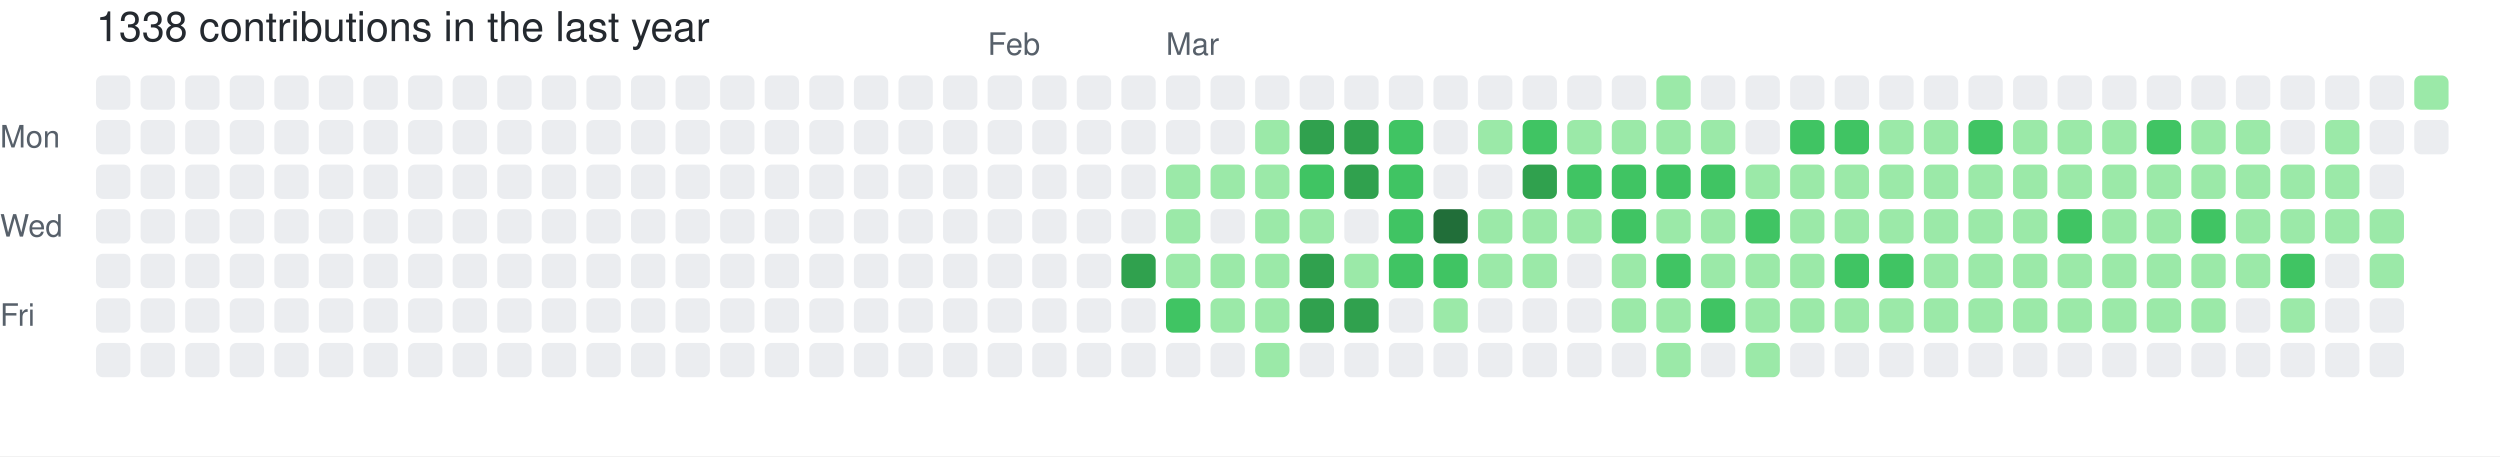
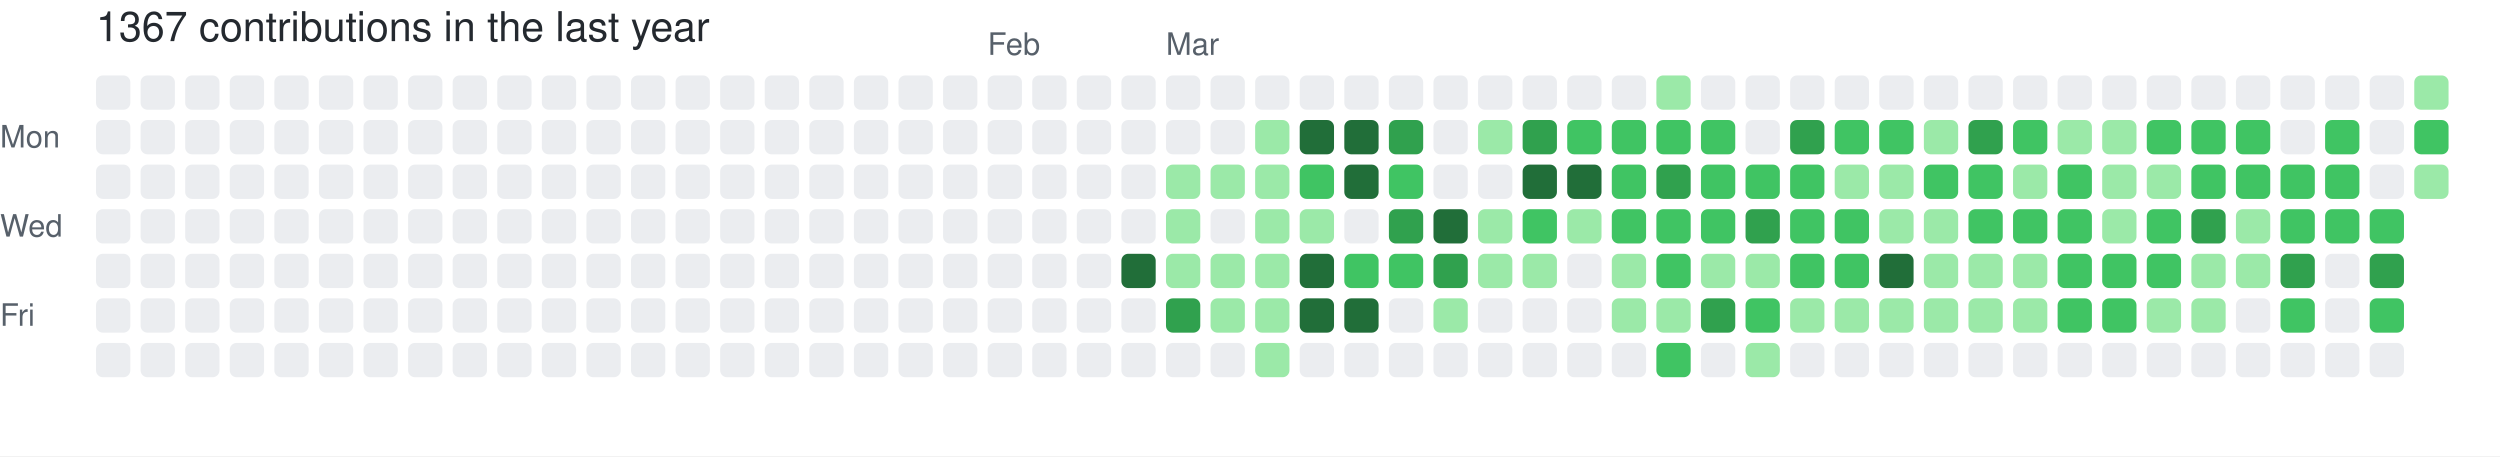
- <svg xmlns="http://www.w3.org/2000/svg" width="729" height="133" viewBox="0 0 729 133" role="img" aria-label="skiliaris made 1338 contributions in the last year">
+ <svg xmlns="http://www.w3.org/2000/svg" width="729" height="133" viewBox="0 0 729 133" role="img" aria-label="skiliaris made 1367 contributions in the last year">
  <rect width="100%" height="100%" fill="#ffffff" />
  <style>
    text {
      font-family: -apple-system, BlinkMacSystemFont, "Segoe UI", Helvetica, Arial, sans-serif;
      font-size: 9px;
      fill: #57606a;
    }
    .count {
      font-size: 12px;
      fill: #24292f;
    }
  </style>
-   <text x="28" y="12" class="count">1338 contributions in the last year</text>
+   <text x="28" y="12" class="count">1367 contributions in the last year</text>
  <text x="288" y="16">Feb</text>
  <text x="340" y="16">Mar</text>
  <text x="0" y="43">Mon</text>
  <text x="0" y="69">Wed</text>
  <text x="0" y="95">Fri</text>
  <rect x="28" y="22" width="10" height="10" rx="2" ry="2" fill="#ebedf0">
        </rect>
  <rect x="28" y="35" width="10" height="10" rx="2" ry="2" fill="#ebedf0">
        </rect>
  <rect x="28" y="48" width="10" height="10" rx="2" ry="2" fill="#ebedf0">
        </rect>
  <rect x="28" y="61" width="10" height="10" rx="2" ry="2" fill="#ebedf0">
        </rect>
  <rect x="28" y="74" width="10" height="10" rx="2" ry="2" fill="#ebedf0">
        </rect>
  <rect x="28" y="87" width="10" height="10" rx="2" ry="2" fill="#ebedf0">
        </rect>
  <rect x="28" y="100" width="10" height="10" rx="2" ry="2" fill="#ebedf0">
        </rect>
  <rect x="41" y="22" width="10" height="10" rx="2" ry="2" fill="#ebedf0">
        </rect>
  <rect x="41" y="35" width="10" height="10" rx="2" ry="2" fill="#ebedf0">
        </rect>
  <rect x="41" y="48" width="10" height="10" rx="2" ry="2" fill="#ebedf0">
        </rect>
  <rect x="41" y="61" width="10" height="10" rx="2" ry="2" fill="#ebedf0">
        </rect>
  <rect x="41" y="74" width="10" height="10" rx="2" ry="2" fill="#ebedf0">
        </rect>
  <rect x="41" y="87" width="10" height="10" rx="2" ry="2" fill="#ebedf0">
        </rect>
  <rect x="41" y="100" width="10" height="10" rx="2" ry="2" fill="#ebedf0">
        </rect>
  <rect x="54" y="22" width="10" height="10" rx="2" ry="2" fill="#ebedf0">
        </rect>
  <rect x="54" y="35" width="10" height="10" rx="2" ry="2" fill="#ebedf0">
        </rect>
  <rect x="54" y="48" width="10" height="10" rx="2" ry="2" fill="#ebedf0">
        </rect>
  <rect x="54" y="61" width="10" height="10" rx="2" ry="2" fill="#ebedf0">
        </rect>
  <rect x="54" y="74" width="10" height="10" rx="2" ry="2" fill="#ebedf0">
        </rect>
  <rect x="54" y="87" width="10" height="10" rx="2" ry="2" fill="#ebedf0">
        </rect>
  <rect x="54" y="100" width="10" height="10" rx="2" ry="2" fill="#ebedf0">
        </rect>
  <rect x="67" y="22" width="10" height="10" rx="2" ry="2" fill="#ebedf0">
        </rect>
  <rect x="67" y="35" width="10" height="10" rx="2" ry="2" fill="#ebedf0">
        </rect>
  <rect x="67" y="48" width="10" height="10" rx="2" ry="2" fill="#ebedf0">
        </rect>
  <rect x="67" y="61" width="10" height="10" rx="2" ry="2" fill="#ebedf0">
        </rect>
  <rect x="67" y="74" width="10" height="10" rx="2" ry="2" fill="#ebedf0">
        </rect>
  <rect x="67" y="87" width="10" height="10" rx="2" ry="2" fill="#ebedf0">
        </rect>
  <rect x="67" y="100" width="10" height="10" rx="2" ry="2" fill="#ebedf0">
        </rect>
  <rect x="80" y="22" width="10" height="10" rx="2" ry="2" fill="#ebedf0">
        </rect>
  <rect x="80" y="35" width="10" height="10" rx="2" ry="2" fill="#ebedf0">
        </rect>
  <rect x="80" y="48" width="10" height="10" rx="2" ry="2" fill="#ebedf0">
        </rect>
  <rect x="80" y="61" width="10" height="10" rx="2" ry="2" fill="#ebedf0">
        </rect>
  <rect x="80" y="74" width="10" height="10" rx="2" ry="2" fill="#ebedf0">
        </rect>
  <rect x="80" y="87" width="10" height="10" rx="2" ry="2" fill="#ebedf0">
        </rect>
  <rect x="80" y="100" width="10" height="10" rx="2" ry="2" fill="#ebedf0">
        </rect>
  <rect x="93" y="22" width="10" height="10" rx="2" ry="2" fill="#ebedf0">
        </rect>
  <rect x="93" y="35" width="10" height="10" rx="2" ry="2" fill="#ebedf0">
        </rect>
  <rect x="93" y="48" width="10" height="10" rx="2" ry="2" fill="#ebedf0">
        </rect>
  <rect x="93" y="61" width="10" height="10" rx="2" ry="2" fill="#ebedf0">
        </rect>
  <rect x="93" y="74" width="10" height="10" rx="2" ry="2" fill="#ebedf0">
        </rect>
  <rect x="93" y="87" width="10" height="10" rx="2" ry="2" fill="#ebedf0">
        </rect>
  <rect x="93" y="100" width="10" height="10" rx="2" ry="2" fill="#ebedf0">
        </rect>
  <rect x="106" y="22" width="10" height="10" rx="2" ry="2" fill="#ebedf0">
        </rect>
  <rect x="106" y="35" width="10" height="10" rx="2" ry="2" fill="#ebedf0">
        </rect>
  <rect x="106" y="48" width="10" height="10" rx="2" ry="2" fill="#ebedf0">
        </rect>
  <rect x="106" y="61" width="10" height="10" rx="2" ry="2" fill="#ebedf0">
        </rect>
  <rect x="106" y="74" width="10" height="10" rx="2" ry="2" fill="#ebedf0">
        </rect>
  <rect x="106" y="87" width="10" height="10" rx="2" ry="2" fill="#ebedf0">
        </rect>
  <rect x="106" y="100" width="10" height="10" rx="2" ry="2" fill="#ebedf0">
        </rect>
  <rect x="119" y="22" width="10" height="10" rx="2" ry="2" fill="#ebedf0">
        </rect>
  <rect x="119" y="35" width="10" height="10" rx="2" ry="2" fill="#ebedf0">
        </rect>
  <rect x="119" y="48" width="10" height="10" rx="2" ry="2" fill="#ebedf0">
        </rect>
  <rect x="119" y="61" width="10" height="10" rx="2" ry="2" fill="#ebedf0">
        </rect>
  <rect x="119" y="74" width="10" height="10" rx="2" ry="2" fill="#ebedf0">
        </rect>
  <rect x="119" y="87" width="10" height="10" rx="2" ry="2" fill="#ebedf0">
        </rect>
  <rect x="119" y="100" width="10" height="10" rx="2" ry="2" fill="#ebedf0">
        </rect>
  <rect x="132" y="22" width="10" height="10" rx="2" ry="2" fill="#ebedf0">
        </rect>
  <rect x="132" y="35" width="10" height="10" rx="2" ry="2" fill="#ebedf0">
        </rect>
  <rect x="132" y="48" width="10" height="10" rx="2" ry="2" fill="#ebedf0">
        </rect>
  <rect x="132" y="61" width="10" height="10" rx="2" ry="2" fill="#ebedf0">
        </rect>
  <rect x="132" y="74" width="10" height="10" rx="2" ry="2" fill="#ebedf0">
        </rect>
  <rect x="132" y="87" width="10" height="10" rx="2" ry="2" fill="#ebedf0">
        </rect>
  <rect x="132" y="100" width="10" height="10" rx="2" ry="2" fill="#ebedf0">
        </rect>
  <rect x="145" y="22" width="10" height="10" rx="2" ry="2" fill="#ebedf0">
        </rect>
  <rect x="145" y="35" width="10" height="10" rx="2" ry="2" fill="#ebedf0">
        </rect>
  <rect x="145" y="48" width="10" height="10" rx="2" ry="2" fill="#ebedf0">
        </rect>
  <rect x="145" y="61" width="10" height="10" rx="2" ry="2" fill="#ebedf0">
        </rect>
  <rect x="145" y="74" width="10" height="10" rx="2" ry="2" fill="#ebedf0">
        </rect>
  <rect x="145" y="87" width="10" height="10" rx="2" ry="2" fill="#ebedf0">
        </rect>
  <rect x="145" y="100" width="10" height="10" rx="2" ry="2" fill="#ebedf0">
        </rect>
  <rect x="158" y="22" width="10" height="10" rx="2" ry="2" fill="#ebedf0">
        </rect>
  <rect x="158" y="35" width="10" height="10" rx="2" ry="2" fill="#ebedf0">
        </rect>
  <rect x="158" y="48" width="10" height="10" rx="2" ry="2" fill="#ebedf0">
        </rect>
  <rect x="158" y="61" width="10" height="10" rx="2" ry="2" fill="#ebedf0">
        </rect>
  <rect x="158" y="74" width="10" height="10" rx="2" ry="2" fill="#ebedf0">
        </rect>
  <rect x="158" y="87" width="10" height="10" rx="2" ry="2" fill="#ebedf0">
        </rect>
  <rect x="158" y="100" width="10" height="10" rx="2" ry="2" fill="#ebedf0">
        </rect>
  <rect x="171" y="22" width="10" height="10" rx="2" ry="2" fill="#ebedf0">
        </rect>
  <rect x="171" y="35" width="10" height="10" rx="2" ry="2" fill="#ebedf0">
        </rect>
  <rect x="171" y="48" width="10" height="10" rx="2" ry="2" fill="#ebedf0">
        </rect>
  <rect x="171" y="61" width="10" height="10" rx="2" ry="2" fill="#ebedf0">
        </rect>
  <rect x="171" y="74" width="10" height="10" rx="2" ry="2" fill="#ebedf0">
        </rect>
  <rect x="171" y="87" width="10" height="10" rx="2" ry="2" fill="#ebedf0">
        </rect>
  <rect x="171" y="100" width="10" height="10" rx="2" ry="2" fill="#ebedf0">
        </rect>
  <rect x="184" y="22" width="10" height="10" rx="2" ry="2" fill="#ebedf0">
        </rect>
  <rect x="184" y="35" width="10" height="10" rx="2" ry="2" fill="#ebedf0">
        </rect>
  <rect x="184" y="48" width="10" height="10" rx="2" ry="2" fill="#ebedf0">
        </rect>
  <rect x="184" y="61" width="10" height="10" rx="2" ry="2" fill="#ebedf0">
        </rect>
  <rect x="184" y="74" width="10" height="10" rx="2" ry="2" fill="#ebedf0">
        </rect>
  <rect x="184" y="87" width="10" height="10" rx="2" ry="2" fill="#ebedf0">
        </rect>
  <rect x="184" y="100" width="10" height="10" rx="2" ry="2" fill="#ebedf0">
        </rect>
  <rect x="197" y="22" width="10" height="10" rx="2" ry="2" fill="#ebedf0">
        </rect>
  <rect x="197" y="35" width="10" height="10" rx="2" ry="2" fill="#ebedf0">
        </rect>
  <rect x="197" y="48" width="10" height="10" rx="2" ry="2" fill="#ebedf0">
        </rect>
  <rect x="197" y="61" width="10" height="10" rx="2" ry="2" fill="#ebedf0">
        </rect>
  <rect x="197" y="74" width="10" height="10" rx="2" ry="2" fill="#ebedf0">
        </rect>
  <rect x="197" y="87" width="10" height="10" rx="2" ry="2" fill="#ebedf0">
        </rect>
  <rect x="197" y="100" width="10" height="10" rx="2" ry="2" fill="#ebedf0">
        </rect>
  <rect x="210" y="22" width="10" height="10" rx="2" ry="2" fill="#ebedf0">
        </rect>
  <rect x="210" y="35" width="10" height="10" rx="2" ry="2" fill="#ebedf0">
        </rect>
  <rect x="210" y="48" width="10" height="10" rx="2" ry="2" fill="#ebedf0">
        </rect>
  <rect x="210" y="61" width="10" height="10" rx="2" ry="2" fill="#ebedf0">
        </rect>
  <rect x="210" y="74" width="10" height="10" rx="2" ry="2" fill="#ebedf0">
        </rect>
  <rect x="210" y="87" width="10" height="10" rx="2" ry="2" fill="#ebedf0">
        </rect>
  <rect x="210" y="100" width="10" height="10" rx="2" ry="2" fill="#ebedf0">
        </rect>
  <rect x="223" y="22" width="10" height="10" rx="2" ry="2" fill="#ebedf0">
        </rect>
  <rect x="223" y="35" width="10" height="10" rx="2" ry="2" fill="#ebedf0">
        </rect>
  <rect x="223" y="48" width="10" height="10" rx="2" ry="2" fill="#ebedf0">
        </rect>
  <rect x="223" y="61" width="10" height="10" rx="2" ry="2" fill="#ebedf0">
        </rect>
  <rect x="223" y="74" width="10" height="10" rx="2" ry="2" fill="#ebedf0">
        </rect>
  <rect x="223" y="87" width="10" height="10" rx="2" ry="2" fill="#ebedf0">
        </rect>
  <rect x="223" y="100" width="10" height="10" rx="2" ry="2" fill="#ebedf0">
        </rect>
  <rect x="236" y="22" width="10" height="10" rx="2" ry="2" fill="#ebedf0">
        </rect>
  <rect x="236" y="35" width="10" height="10" rx="2" ry="2" fill="#ebedf0">
        </rect>
  <rect x="236" y="48" width="10" height="10" rx="2" ry="2" fill="#ebedf0">
        </rect>
  <rect x="236" y="61" width="10" height="10" rx="2" ry="2" fill="#ebedf0">
        </rect>
  <rect x="236" y="74" width="10" height="10" rx="2" ry="2" fill="#ebedf0">
        </rect>
  <rect x="236" y="87" width="10" height="10" rx="2" ry="2" fill="#ebedf0">
        </rect>
  <rect x="236" y="100" width="10" height="10" rx="2" ry="2" fill="#ebedf0">
        </rect>
  <rect x="249" y="22" width="10" height="10" rx="2" ry="2" fill="#ebedf0">
        </rect>
  <rect x="249" y="35" width="10" height="10" rx="2" ry="2" fill="#ebedf0">
        </rect>
  <rect x="249" y="48" width="10" height="10" rx="2" ry="2" fill="#ebedf0">
        </rect>
  <rect x="249" y="61" width="10" height="10" rx="2" ry="2" fill="#ebedf0">
        </rect>
  <rect x="249" y="74" width="10" height="10" rx="2" ry="2" fill="#ebedf0">
        </rect>
  <rect x="249" y="87" width="10" height="10" rx="2" ry="2" fill="#ebedf0">
        </rect>
  <rect x="249" y="100" width="10" height="10" rx="2" ry="2" fill="#ebedf0">
        </rect>
  <rect x="262" y="22" width="10" height="10" rx="2" ry="2" fill="#ebedf0">
        </rect>
  <rect x="262" y="35" width="10" height="10" rx="2" ry="2" fill="#ebedf0">
        </rect>
  <rect x="262" y="48" width="10" height="10" rx="2" ry="2" fill="#ebedf0">
        </rect>
  <rect x="262" y="61" width="10" height="10" rx="2" ry="2" fill="#ebedf0">
        </rect>
  <rect x="262" y="74" width="10" height="10" rx="2" ry="2" fill="#ebedf0">
        </rect>
  <rect x="262" y="87" width="10" height="10" rx="2" ry="2" fill="#ebedf0">
        </rect>
  <rect x="262" y="100" width="10" height="10" rx="2" ry="2" fill="#ebedf0">
        </rect>
  <rect x="275" y="22" width="10" height="10" rx="2" ry="2" fill="#ebedf0">
        </rect>
  <rect x="275" y="35" width="10" height="10" rx="2" ry="2" fill="#ebedf0">
        </rect>
  <rect x="275" y="48" width="10" height="10" rx="2" ry="2" fill="#ebedf0">
        </rect>
  <rect x="275" y="61" width="10" height="10" rx="2" ry="2" fill="#ebedf0">
        </rect>
  <rect x="275" y="74" width="10" height="10" rx="2" ry="2" fill="#ebedf0">
        </rect>
  <rect x="275" y="87" width="10" height="10" rx="2" ry="2" fill="#ebedf0">
        </rect>
  <rect x="275" y="100" width="10" height="10" rx="2" ry="2" fill="#ebedf0">
        </rect>
  <rect x="288" y="22" width="10" height="10" rx="2" ry="2" fill="#ebedf0">
        </rect>
  <rect x="288" y="35" width="10" height="10" rx="2" ry="2" fill="#ebedf0">
        </rect>
  <rect x="288" y="48" width="10" height="10" rx="2" ry="2" fill="#ebedf0">
        </rect>
  <rect x="288" y="61" width="10" height="10" rx="2" ry="2" fill="#ebedf0">
        </rect>
  <rect x="288" y="74" width="10" height="10" rx="2" ry="2" fill="#ebedf0">
        </rect>
  <rect x="288" y="87" width="10" height="10" rx="2" ry="2" fill="#ebedf0">
        </rect>
  <rect x="288" y="100" width="10" height="10" rx="2" ry="2" fill="#ebedf0">
        </rect>
  <rect x="301" y="22" width="10" height="10" rx="2" ry="2" fill="#ebedf0">
        </rect>
  <rect x="301" y="35" width="10" height="10" rx="2" ry="2" fill="#ebedf0">
        </rect>
  <rect x="301" y="48" width="10" height="10" rx="2" ry="2" fill="#ebedf0">
        </rect>
  <rect x="301" y="61" width="10" height="10" rx="2" ry="2" fill="#ebedf0">
        </rect>
  <rect x="301" y="74" width="10" height="10" rx="2" ry="2" fill="#ebedf0">
        </rect>
  <rect x="301" y="87" width="10" height="10" rx="2" ry="2" fill="#ebedf0">
        </rect>
  <rect x="301" y="100" width="10" height="10" rx="2" ry="2" fill="#ebedf0">
        </rect>
  <rect x="314" y="22" width="10" height="10" rx="2" ry="2" fill="#ebedf0">
        </rect>
  <rect x="314" y="35" width="10" height="10" rx="2" ry="2" fill="#ebedf0">
        </rect>
  <rect x="314" y="48" width="10" height="10" rx="2" ry="2" fill="#ebedf0">
        </rect>
  <rect x="314" y="61" width="10" height="10" rx="2" ry="2" fill="#ebedf0">
        </rect>
  <rect x="314" y="74" width="10" height="10" rx="2" ry="2" fill="#ebedf0">
        </rect>
  <rect x="314" y="87" width="10" height="10" rx="2" ry="2" fill="#ebedf0">
        </rect>
  <rect x="314" y="100" width="10" height="10" rx="2" ry="2" fill="#ebedf0">
        </rect>
  <rect x="327" y="22" width="10" height="10" rx="2" ry="2" fill="#ebedf0">
        </rect>
  <rect x="327" y="35" width="10" height="10" rx="2" ry="2" fill="#ebedf0">
        </rect>
  <rect x="327" y="48" width="10" height="10" rx="2" ry="2" fill="#ebedf0">
        </rect>
  <rect x="327" y="61" width="10" height="10" rx="2" ry="2" fill="#ebedf0">
        </rect>
-   <rect x="327" y="74" width="10" height="10" rx="2" ry="2" fill="#30a14e">
+   <rect x="327" y="74" width="10" height="10" rx="2" ry="2" fill="#216e39">
        </rect>
  <rect x="327" y="87" width="10" height="10" rx="2" ry="2" fill="#ebedf0">
        </rect>
  <rect x="327" y="100" width="10" height="10" rx="2" ry="2" fill="#ebedf0">
        </rect>
  <rect x="340" y="22" width="10" height="10" rx="2" ry="2" fill="#ebedf0">
        </rect>
  <rect x="340" y="35" width="10" height="10" rx="2" ry="2" fill="#ebedf0">
        </rect>
  <rect x="340" y="48" width="10" height="10" rx="2" ry="2" fill="#9be9a8">
        </rect>
  <rect x="340" y="61" width="10" height="10" rx="2" ry="2" fill="#9be9a8">
        </rect>
  <rect x="340" y="74" width="10" height="10" rx="2" ry="2" fill="#9be9a8">
        </rect>
-   <rect x="340" y="87" width="10" height="10" rx="2" ry="2" fill="#40c463">
+   <rect x="340" y="87" width="10" height="10" rx="2" ry="2" fill="#30a14e">
        </rect>
  <rect x="340" y="100" width="10" height="10" rx="2" ry="2" fill="#ebedf0">
        </rect>
  <rect x="353" y="22" width="10" height="10" rx="2" ry="2" fill="#ebedf0">
        </rect>
  <rect x="353" y="35" width="10" height="10" rx="2" ry="2" fill="#ebedf0">
        </rect>
  <rect x="353" y="48" width="10" height="10" rx="2" ry="2" fill="#9be9a8">
        </rect>
  <rect x="353" y="61" width="10" height="10" rx="2" ry="2" fill="#ebedf0">
        </rect>
  <rect x="353" y="74" width="10" height="10" rx="2" ry="2" fill="#9be9a8">
        </rect>
  <rect x="353" y="87" width="10" height="10" rx="2" ry="2" fill="#9be9a8">
        </rect>
  <rect x="353" y="100" width="10" height="10" rx="2" ry="2" fill="#ebedf0">
        </rect>
  <rect x="366" y="22" width="10" height="10" rx="2" ry="2" fill="#ebedf0">
        </rect>
  <rect x="366" y="35" width="10" height="10" rx="2" ry="2" fill="#9be9a8">
        </rect>
  <rect x="366" y="48" width="10" height="10" rx="2" ry="2" fill="#9be9a8">
        </rect>
  <rect x="366" y="61" width="10" height="10" rx="2" ry="2" fill="#9be9a8">
        </rect>
  <rect x="366" y="74" width="10" height="10" rx="2" ry="2" fill="#9be9a8">
        </rect>
  <rect x="366" y="87" width="10" height="10" rx="2" ry="2" fill="#9be9a8">
        </rect>
  <rect x="366" y="100" width="10" height="10" rx="2" ry="2" fill="#9be9a8">
        </rect>
  <rect x="379" y="22" width="10" height="10" rx="2" ry="2" fill="#ebedf0">
        </rect>
-   <rect x="379" y="35" width="10" height="10" rx="2" ry="2" fill="#30a14e">
+   <rect x="379" y="35" width="10" height="10" rx="2" ry="2" fill="#216e39">
        </rect>
  <rect x="379" y="48" width="10" height="10" rx="2" ry="2" fill="#40c463">
        </rect>
  <rect x="379" y="61" width="10" height="10" rx="2" ry="2" fill="#9be9a8">
        </rect>
-   <rect x="379" y="74" width="10" height="10" rx="2" ry="2" fill="#30a14e">
-         </rect>
-   <rect x="379" y="87" width="10" height="10" rx="2" ry="2" fill="#30a14e">
+   <rect x="379" y="74" width="10" height="10" rx="2" ry="2" fill="#216e39">
+         </rect>
+   <rect x="379" y="87" width="10" height="10" rx="2" ry="2" fill="#216e39">
        </rect>
  <rect x="379" y="100" width="10" height="10" rx="2" ry="2" fill="#ebedf0">
        </rect>
  <rect x="392" y="22" width="10" height="10" rx="2" ry="2" fill="#ebedf0">
        </rect>
-   <rect x="392" y="35" width="10" height="10" rx="2" ry="2" fill="#30a14e">
-         </rect>
-   <rect x="392" y="48" width="10" height="10" rx="2" ry="2" fill="#30a14e">
+   <rect x="392" y="35" width="10" height="10" rx="2" ry="2" fill="#216e39">
+         </rect>
+   <rect x="392" y="48" width="10" height="10" rx="2" ry="2" fill="#216e39">
        </rect>
  <rect x="392" y="61" width="10" height="10" rx="2" ry="2" fill="#ebedf0">
        </rect>
-   <rect x="392" y="74" width="10" height="10" rx="2" ry="2" fill="#9be9a8">
-         </rect>
-   <rect x="392" y="87" width="10" height="10" rx="2" ry="2" fill="#30a14e">
+   <rect x="392" y="74" width="10" height="10" rx="2" ry="2" fill="#40c463">
+         </rect>
+   <rect x="392" y="87" width="10" height="10" rx="2" ry="2" fill="#216e39">
        </rect>
  <rect x="392" y="100" width="10" height="10" rx="2" ry="2" fill="#ebedf0">
        </rect>
  <rect x="405" y="22" width="10" height="10" rx="2" ry="2" fill="#ebedf0">
        </rect>
-   <rect x="405" y="35" width="10" height="10" rx="2" ry="2" fill="#40c463">
+   <rect x="405" y="35" width="10" height="10" rx="2" ry="2" fill="#30a14e">
        </rect>
  <rect x="405" y="48" width="10" height="10" rx="2" ry="2" fill="#40c463">
        </rect>
-   <rect x="405" y="61" width="10" height="10" rx="2" ry="2" fill="#40c463">
+   <rect x="405" y="61" width="10" height="10" rx="2" ry="2" fill="#30a14e">
        </rect>
  <rect x="405" y="74" width="10" height="10" rx="2" ry="2" fill="#40c463">
        </rect>
  <rect x="405" y="87" width="10" height="10" rx="2" ry="2" fill="#ebedf0">
        </rect>
  <rect x="405" y="100" width="10" height="10" rx="2" ry="2" fill="#ebedf0">
        </rect>
  <rect x="418" y="22" width="10" height="10" rx="2" ry="2" fill="#ebedf0">
        </rect>
  <rect x="418" y="35" width="10" height="10" rx="2" ry="2" fill="#ebedf0">
        </rect>
  <rect x="418" y="48" width="10" height="10" rx="2" ry="2" fill="#ebedf0">
        </rect>
  <rect x="418" y="61" width="10" height="10" rx="2" ry="2" fill="#216e39">
        </rect>
-   <rect x="418" y="74" width="10" height="10" rx="2" ry="2" fill="#40c463">
+   <rect x="418" y="74" width="10" height="10" rx="2" ry="2" fill="#30a14e">
        </rect>
  <rect x="418" y="87" width="10" height="10" rx="2" ry="2" fill="#9be9a8">
        </rect>
  <rect x="418" y="100" width="10" height="10" rx="2" ry="2" fill="#ebedf0">
        </rect>
  <rect x="431" y="22" width="10" height="10" rx="2" ry="2" fill="#ebedf0">
        </rect>
  <rect x="431" y="35" width="10" height="10" rx="2" ry="2" fill="#9be9a8">
        </rect>
  <rect x="431" y="48" width="10" height="10" rx="2" ry="2" fill="#ebedf0">
        </rect>
  <rect x="431" y="61" width="10" height="10" rx="2" ry="2" fill="#9be9a8">
        </rect>
  <rect x="431" y="74" width="10" height="10" rx="2" ry="2" fill="#9be9a8">
        </rect>
  <rect x="431" y="87" width="10" height="10" rx="2" ry="2" fill="#ebedf0">
        </rect>
  <rect x="431" y="100" width="10" height="10" rx="2" ry="2" fill="#ebedf0">
        </rect>
  <rect x="444" y="22" width="10" height="10" rx="2" ry="2" fill="#ebedf0">
        </rect>
-   <rect x="444" y="35" width="10" height="10" rx="2" ry="2" fill="#40c463">
-         </rect>
-   <rect x="444" y="48" width="10" height="10" rx="2" ry="2" fill="#30a14e">
-         </rect>
-   <rect x="444" y="61" width="10" height="10" rx="2" ry="2" fill="#9be9a8">
+   <rect x="444" y="35" width="10" height="10" rx="2" ry="2" fill="#30a14e">
+         </rect>
+   <rect x="444" y="48" width="10" height="10" rx="2" ry="2" fill="#216e39">
+         </rect>
+   <rect x="444" y="61" width="10" height="10" rx="2" ry="2" fill="#40c463">
        </rect>
  <rect x="444" y="74" width="10" height="10" rx="2" ry="2" fill="#9be9a8">
        </rect>
  <rect x="444" y="87" width="10" height="10" rx="2" ry="2" fill="#ebedf0">
        </rect>
  <rect x="444" y="100" width="10" height="10" rx="2" ry="2" fill="#ebedf0">
        </rect>
  <rect x="457" y="22" width="10" height="10" rx="2" ry="2" fill="#ebedf0">
        </rect>
-   <rect x="457" y="35" width="10" height="10" rx="2" ry="2" fill="#9be9a8">
-         </rect>
-   <rect x="457" y="48" width="10" height="10" rx="2" ry="2" fill="#40c463">
+   <rect x="457" y="35" width="10" height="10" rx="2" ry="2" fill="#40c463">
+         </rect>
+   <rect x="457" y="48" width="10" height="10" rx="2" ry="2" fill="#216e39">
        </rect>
  <rect x="457" y="61" width="10" height="10" rx="2" ry="2" fill="#9be9a8">
        </rect>
  <rect x="457" y="74" width="10" height="10" rx="2" ry="2" fill="#ebedf0">
        </rect>
  <rect x="457" y="87" width="10" height="10" rx="2" ry="2" fill="#ebedf0">
        </rect>
  <rect x="457" y="100" width="10" height="10" rx="2" ry="2" fill="#ebedf0">
        </rect>
  <rect x="470" y="22" width="10" height="10" rx="2" ry="2" fill="#ebedf0">
        </rect>
-   <rect x="470" y="35" width="10" height="10" rx="2" ry="2" fill="#9be9a8">
+   <rect x="470" y="35" width="10" height="10" rx="2" ry="2" fill="#40c463">
        </rect>
  <rect x="470" y="48" width="10" height="10" rx="2" ry="2" fill="#40c463">
        </rect>
  <rect x="470" y="61" width="10" height="10" rx="2" ry="2" fill="#40c463">
        </rect>
  <rect x="470" y="74" width="10" height="10" rx="2" ry="2" fill="#9be9a8">
        </rect>
  <rect x="470" y="87" width="10" height="10" rx="2" ry="2" fill="#9be9a8">
        </rect>
  <rect x="470" y="100" width="10" height="10" rx="2" ry="2" fill="#ebedf0">
        </rect>
  <rect x="483" y="22" width="10" height="10" rx="2" ry="2" fill="#9be9a8">
        </rect>
-   <rect x="483" y="35" width="10" height="10" rx="2" ry="2" fill="#9be9a8">
-         </rect>
-   <rect x="483" y="48" width="10" height="10" rx="2" ry="2" fill="#40c463">
-         </rect>
-   <rect x="483" y="61" width="10" height="10" rx="2" ry="2" fill="#9be9a8">
+   <rect x="483" y="35" width="10" height="10" rx="2" ry="2" fill="#40c463">
+         </rect>
+   <rect x="483" y="48" width="10" height="10" rx="2" ry="2" fill="#30a14e">
+         </rect>
+   <rect x="483" y="61" width="10" height="10" rx="2" ry="2" fill="#40c463">
        </rect>
  <rect x="483" y="74" width="10" height="10" rx="2" ry="2" fill="#40c463">
        </rect>
  <rect x="483" y="87" width="10" height="10" rx="2" ry="2" fill="#9be9a8">
        </rect>
-   <rect x="483" y="100" width="10" height="10" rx="2" ry="2" fill="#9be9a8">
+   <rect x="483" y="100" width="10" height="10" rx="2" ry="2" fill="#40c463">
        </rect>
  <rect x="496" y="22" width="10" height="10" rx="2" ry="2" fill="#ebedf0">
        </rect>
-   <rect x="496" y="35" width="10" height="10" rx="2" ry="2" fill="#9be9a8">
+   <rect x="496" y="35" width="10" height="10" rx="2" ry="2" fill="#40c463">
        </rect>
  <rect x="496" y="48" width="10" height="10" rx="2" ry="2" fill="#40c463">
        </rect>
-   <rect x="496" y="61" width="10" height="10" rx="2" ry="2" fill="#9be9a8">
+   <rect x="496" y="61" width="10" height="10" rx="2" ry="2" fill="#40c463">
        </rect>
  <rect x="496" y="74" width="10" height="10" rx="2" ry="2" fill="#9be9a8">
        </rect>
-   <rect x="496" y="87" width="10" height="10" rx="2" ry="2" fill="#40c463">
+   <rect x="496" y="87" width="10" height="10" rx="2" ry="2" fill="#30a14e">
        </rect>
  <rect x="496" y="100" width="10" height="10" rx="2" ry="2" fill="#ebedf0">
        </rect>
  <rect x="509" y="22" width="10" height="10" rx="2" ry="2" fill="#ebedf0">
        </rect>
  <rect x="509" y="35" width="10" height="10" rx="2" ry="2" fill="#ebedf0">
        </rect>
-   <rect x="509" y="48" width="10" height="10" rx="2" ry="2" fill="#9be9a8">
-         </rect>
-   <rect x="509" y="61" width="10" height="10" rx="2" ry="2" fill="#40c463">
+   <rect x="509" y="48" width="10" height="10" rx="2" ry="2" fill="#40c463">
+         </rect>
+   <rect x="509" y="61" width="10" height="10" rx="2" ry="2" fill="#30a14e">
        </rect>
  <rect x="509" y="74" width="10" height="10" rx="2" ry="2" fill="#9be9a8">
        </rect>
-   <rect x="509" y="87" width="10" height="10" rx="2" ry="2" fill="#9be9a8">
+   <rect x="509" y="87" width="10" height="10" rx="2" ry="2" fill="#40c463">
        </rect>
  <rect x="509" y="100" width="10" height="10" rx="2" ry="2" fill="#9be9a8">
        </rect>
  <rect x="522" y="22" width="10" height="10" rx="2" ry="2" fill="#ebedf0">
        </rect>
-   <rect x="522" y="35" width="10" height="10" rx="2" ry="2" fill="#40c463">
-         </rect>
-   <rect x="522" y="48" width="10" height="10" rx="2" ry="2" fill="#9be9a8">
-         </rect>
-   <rect x="522" y="61" width="10" height="10" rx="2" ry="2" fill="#9be9a8">
-         </rect>
-   <rect x="522" y="74" width="10" height="10" rx="2" ry="2" fill="#9be9a8">
+   <rect x="522" y="35" width="10" height="10" rx="2" ry="2" fill="#30a14e">
+         </rect>
+   <rect x="522" y="48" width="10" height="10" rx="2" ry="2" fill="#40c463">
+         </rect>
+   <rect x="522" y="61" width="10" height="10" rx="2" ry="2" fill="#40c463">
+         </rect>
+   <rect x="522" y="74" width="10" height="10" rx="2" ry="2" fill="#40c463">
        </rect>
  <rect x="522" y="87" width="10" height="10" rx="2" ry="2" fill="#9be9a8">
        </rect>
  <rect x="522" y="100" width="10" height="10" rx="2" ry="2" fill="#ebedf0">
        </rect>
  <rect x="535" y="22" width="10" height="10" rx="2" ry="2" fill="#ebedf0">
        </rect>
  <rect x="535" y="35" width="10" height="10" rx="2" ry="2" fill="#40c463">
        </rect>
  <rect x="535" y="48" width="10" height="10" rx="2" ry="2" fill="#9be9a8">
        </rect>
-   <rect x="535" y="61" width="10" height="10" rx="2" ry="2" fill="#9be9a8">
+   <rect x="535" y="61" width="10" height="10" rx="2" ry="2" fill="#40c463">
        </rect>
  <rect x="535" y="74" width="10" height="10" rx="2" ry="2" fill="#40c463">
        </rect>
  <rect x="535" y="87" width="10" height="10" rx="2" ry="2" fill="#9be9a8">
        </rect>
  <rect x="535" y="100" width="10" height="10" rx="2" ry="2" fill="#ebedf0">
        </rect>
  <rect x="548" y="22" width="10" height="10" rx="2" ry="2" fill="#ebedf0">
        </rect>
-   <rect x="548" y="35" width="10" height="10" rx="2" ry="2" fill="#9be9a8">
+   <rect x="548" y="35" width="10" height="10" rx="2" ry="2" fill="#40c463">
        </rect>
  <rect x="548" y="48" width="10" height="10" rx="2" ry="2" fill="#9be9a8">
        </rect>
  <rect x="548" y="61" width="10" height="10" rx="2" ry="2" fill="#9be9a8">
        </rect>
-   <rect x="548" y="74" width="10" height="10" rx="2" ry="2" fill="#40c463">
+   <rect x="548" y="74" width="10" height="10" rx="2" ry="2" fill="#216e39">
        </rect>
  <rect x="548" y="87" width="10" height="10" rx="2" ry="2" fill="#9be9a8">
        </rect>
  <rect x="548" y="100" width="10" height="10" rx="2" ry="2" fill="#ebedf0">
        </rect>
  <rect x="561" y="22" width="10" height="10" rx="2" ry="2" fill="#ebedf0">
        </rect>
  <rect x="561" y="35" width="10" height="10" rx="2" ry="2" fill="#9be9a8">
        </rect>
-   <rect x="561" y="48" width="10" height="10" rx="2" ry="2" fill="#9be9a8">
+   <rect x="561" y="48" width="10" height="10" rx="2" ry="2" fill="#40c463">
        </rect>
  <rect x="561" y="61" width="10" height="10" rx="2" ry="2" fill="#9be9a8">
        </rect>
  <rect x="561" y="74" width="10" height="10" rx="2" ry="2" fill="#9be9a8">
        </rect>
  <rect x="561" y="87" width="10" height="10" rx="2" ry="2" fill="#9be9a8">
        </rect>
  <rect x="561" y="100" width="10" height="10" rx="2" ry="2" fill="#ebedf0">
        </rect>
  <rect x="574" y="22" width="10" height="10" rx="2" ry="2" fill="#ebedf0">
        </rect>
-   <rect x="574" y="35" width="10" height="10" rx="2" ry="2" fill="#40c463">
-         </rect>
-   <rect x="574" y="48" width="10" height="10" rx="2" ry="2" fill="#9be9a8">
-         </rect>
-   <rect x="574" y="61" width="10" height="10" rx="2" ry="2" fill="#9be9a8">
+   <rect x="574" y="35" width="10" height="10" rx="2" ry="2" fill="#30a14e">
+         </rect>
+   <rect x="574" y="48" width="10" height="10" rx="2" ry="2" fill="#40c463">
+         </rect>
+   <rect x="574" y="61" width="10" height="10" rx="2" ry="2" fill="#40c463">
        </rect>
  <rect x="574" y="74" width="10" height="10" rx="2" ry="2" fill="#9be9a8">
        </rect>
  <rect x="574" y="87" width="10" height="10" rx="2" ry="2" fill="#9be9a8">
        </rect>
  <rect x="574" y="100" width="10" height="10" rx="2" ry="2" fill="#ebedf0">
        </rect>
  <rect x="587" y="22" width="10" height="10" rx="2" ry="2" fill="#ebedf0">
        </rect>
-   <rect x="587" y="35" width="10" height="10" rx="2" ry="2" fill="#9be9a8">
+   <rect x="587" y="35" width="10" height="10" rx="2" ry="2" fill="#40c463">
        </rect>
  <rect x="587" y="48" width="10" height="10" rx="2" ry="2" fill="#9be9a8">
        </rect>
-   <rect x="587" y="61" width="10" height="10" rx="2" ry="2" fill="#9be9a8">
+   <rect x="587" y="61" width="10" height="10" rx="2" ry="2" fill="#40c463">
        </rect>
  <rect x="587" y="74" width="10" height="10" rx="2" ry="2" fill="#9be9a8">
        </rect>
  <rect x="587" y="87" width="10" height="10" rx="2" ry="2" fill="#9be9a8">
        </rect>
  <rect x="587" y="100" width="10" height="10" rx="2" ry="2" fill="#ebedf0">
        </rect>
  <rect x="600" y="22" width="10" height="10" rx="2" ry="2" fill="#ebedf0">
        </rect>
  <rect x="600" y="35" width="10" height="10" rx="2" ry="2" fill="#9be9a8">
        </rect>
-   <rect x="600" y="48" width="10" height="10" rx="2" ry="2" fill="#9be9a8">
+   <rect x="600" y="48" width="10" height="10" rx="2" ry="2" fill="#40c463">
        </rect>
  <rect x="600" y="61" width="10" height="10" rx="2" ry="2" fill="#40c463">
        </rect>
-   <rect x="600" y="74" width="10" height="10" rx="2" ry="2" fill="#9be9a8">
-         </rect>
-   <rect x="600" y="87" width="10" height="10" rx="2" ry="2" fill="#9be9a8">
+   <rect x="600" y="74" width="10" height="10" rx="2" ry="2" fill="#40c463">
+         </rect>
+   <rect x="600" y="87" width="10" height="10" rx="2" ry="2" fill="#40c463">
        </rect>
  <rect x="600" y="100" width="10" height="10" rx="2" ry="2" fill="#ebedf0">
        </rect>
  <rect x="613" y="22" width="10" height="10" rx="2" ry="2" fill="#ebedf0">
        </rect>
  <rect x="613" y="35" width="10" height="10" rx="2" ry="2" fill="#9be9a8">
        </rect>
  <rect x="613" y="48" width="10" height="10" rx="2" ry="2" fill="#9be9a8">
        </rect>
  <rect x="613" y="61" width="10" height="10" rx="2" ry="2" fill="#9be9a8">
        </rect>
-   <rect x="613" y="74" width="10" height="10" rx="2" ry="2" fill="#9be9a8">
-         </rect>
-   <rect x="613" y="87" width="10" height="10" rx="2" ry="2" fill="#9be9a8">
+   <rect x="613" y="74" width="10" height="10" rx="2" ry="2" fill="#40c463">
+         </rect>
+   <rect x="613" y="87" width="10" height="10" rx="2" ry="2" fill="#40c463">
        </rect>
  <rect x="613" y="100" width="10" height="10" rx="2" ry="2" fill="#ebedf0">
        </rect>
  <rect x="626" y="22" width="10" height="10" rx="2" ry="2" fill="#ebedf0">
        </rect>
  <rect x="626" y="35" width="10" height="10" rx="2" ry="2" fill="#40c463">
        </rect>
  <rect x="626" y="48" width="10" height="10" rx="2" ry="2" fill="#9be9a8">
        </rect>
-   <rect x="626" y="61" width="10" height="10" rx="2" ry="2" fill="#9be9a8">
-         </rect>
-   <rect x="626" y="74" width="10" height="10" rx="2" ry="2" fill="#9be9a8">
+   <rect x="626" y="61" width="10" height="10" rx="2" ry="2" fill="#40c463">
+         </rect>
+   <rect x="626" y="74" width="10" height="10" rx="2" ry="2" fill="#40c463">
        </rect>
  <rect x="626" y="87" width="10" height="10" rx="2" ry="2" fill="#9be9a8">
        </rect>
  <rect x="626" y="100" width="10" height="10" rx="2" ry="2" fill="#ebedf0">
        </rect>
  <rect x="639" y="22" width="10" height="10" rx="2" ry="2" fill="#ebedf0">
        </rect>
-   <rect x="639" y="35" width="10" height="10" rx="2" ry="2" fill="#9be9a8">
-         </rect>
-   <rect x="639" y="48" width="10" height="10" rx="2" ry="2" fill="#9be9a8">
-         </rect>
-   <rect x="639" y="61" width="10" height="10" rx="2" ry="2" fill="#40c463">
+   <rect x="639" y="35" width="10" height="10" rx="2" ry="2" fill="#40c463">
+         </rect>
+   <rect x="639" y="48" width="10" height="10" rx="2" ry="2" fill="#40c463">
+         </rect>
+   <rect x="639" y="61" width="10" height="10" rx="2" ry="2" fill="#30a14e">
        </rect>
  <rect x="639" y="74" width="10" height="10" rx="2" ry="2" fill="#9be9a8">
        </rect>
  <rect x="639" y="87" width="10" height="10" rx="2" ry="2" fill="#9be9a8">
        </rect>
  <rect x="639" y="100" width="10" height="10" rx="2" ry="2" fill="#ebedf0">
        </rect>
  <rect x="652" y="22" width="10" height="10" rx="2" ry="2" fill="#ebedf0">
        </rect>
-   <rect x="652" y="35" width="10" height="10" rx="2" ry="2" fill="#9be9a8">
-         </rect>
-   <rect x="652" y="48" width="10" height="10" rx="2" ry="2" fill="#9be9a8">
+   <rect x="652" y="35" width="10" height="10" rx="2" ry="2" fill="#40c463">
+         </rect>
+   <rect x="652" y="48" width="10" height="10" rx="2" ry="2" fill="#40c463">
        </rect>
  <rect x="652" y="61" width="10" height="10" rx="2" ry="2" fill="#9be9a8">
        </rect>
  <rect x="652" y="74" width="10" height="10" rx="2" ry="2" fill="#9be9a8">
        </rect>
  <rect x="652" y="87" width="10" height="10" rx="2" ry="2" fill="#ebedf0">
        </rect>
  <rect x="652" y="100" width="10" height="10" rx="2" ry="2" fill="#ebedf0">
        </rect>
  <rect x="665" y="22" width="10" height="10" rx="2" ry="2" fill="#ebedf0">
        </rect>
  <rect x="665" y="35" width="10" height="10" rx="2" ry="2" fill="#ebedf0">
        </rect>
-   <rect x="665" y="48" width="10" height="10" rx="2" ry="2" fill="#9be9a8">
-         </rect>
-   <rect x="665" y="61" width="10" height="10" rx="2" ry="2" fill="#9be9a8">
-         </rect>
-   <rect x="665" y="74" width="10" height="10" rx="2" ry="2" fill="#40c463">
-         </rect>
-   <rect x="665" y="87" width="10" height="10" rx="2" ry="2" fill="#9be9a8">
+   <rect x="665" y="48" width="10" height="10" rx="2" ry="2" fill="#40c463">
+         </rect>
+   <rect x="665" y="61" width="10" height="10" rx="2" ry="2" fill="#40c463">
+         </rect>
+   <rect x="665" y="74" width="10" height="10" rx="2" ry="2" fill="#30a14e">
+         </rect>
+   <rect x="665" y="87" width="10" height="10" rx="2" ry="2" fill="#40c463">
        </rect>
  <rect x="665" y="100" width="10" height="10" rx="2" ry="2" fill="#ebedf0">
        </rect>
  <rect x="678" y="22" width="10" height="10" rx="2" ry="2" fill="#ebedf0">
        </rect>
-   <rect x="678" y="35" width="10" height="10" rx="2" ry="2" fill="#9be9a8">
-         </rect>
-   <rect x="678" y="48" width="10" height="10" rx="2" ry="2" fill="#9be9a8">
-         </rect>
-   <rect x="678" y="61" width="10" height="10" rx="2" ry="2" fill="#9be9a8">
+   <rect x="678" y="35" width="10" height="10" rx="2" ry="2" fill="#40c463">
+         </rect>
+   <rect x="678" y="48" width="10" height="10" rx="2" ry="2" fill="#40c463">
+         </rect>
+   <rect x="678" y="61" width="10" height="10" rx="2" ry="2" fill="#40c463">
        </rect>
  <rect x="678" y="74" width="10" height="10" rx="2" ry="2" fill="#ebedf0">
        </rect>
  <rect x="678" y="87" width="10" height="10" rx="2" ry="2" fill="#ebedf0">
        </rect>
  <rect x="678" y="100" width="10" height="10" rx="2" ry="2" fill="#ebedf0">
        </rect>
  <rect x="691" y="22" width="10" height="10" rx="2" ry="2" fill="#ebedf0">
        </rect>
  <rect x="691" y="35" width="10" height="10" rx="2" ry="2" fill="#ebedf0">
        </rect>
  <rect x="691" y="48" width="10" height="10" rx="2" ry="2" fill="#ebedf0">
        </rect>
-   <rect x="691" y="61" width="10" height="10" rx="2" ry="2" fill="#9be9a8">
-         </rect>
-   <rect x="691" y="74" width="10" height="10" rx="2" ry="2" fill="#9be9a8">
-         </rect>
-   <rect x="691" y="87" width="10" height="10" rx="2" ry="2" fill="#ebedf0">
+   <rect x="691" y="61" width="10" height="10" rx="2" ry="2" fill="#40c463">
+         </rect>
+   <rect x="691" y="74" width="10" height="10" rx="2" ry="2" fill="#30a14e">
+         </rect>
+   <rect x="691" y="87" width="10" height="10" rx="2" ry="2" fill="#40c463">
        </rect>
  <rect x="691" y="100" width="10" height="10" rx="2" ry="2" fill="#ebedf0">
        </rect>
  <rect x="704" y="22" width="10" height="10" rx="2" ry="2" fill="#9be9a8">
        </rect>
-   <rect x="704" y="35" width="10" height="10" rx="2" ry="2" fill="#ebedf0">
+   <rect x="704" y="35" width="10" height="10" rx="2" ry="2" fill="#40c463">
+         </rect>
+   <rect x="704" y="48" width="10" height="10" rx="2" ry="2" fill="#9be9a8">
        </rect>
</svg>
